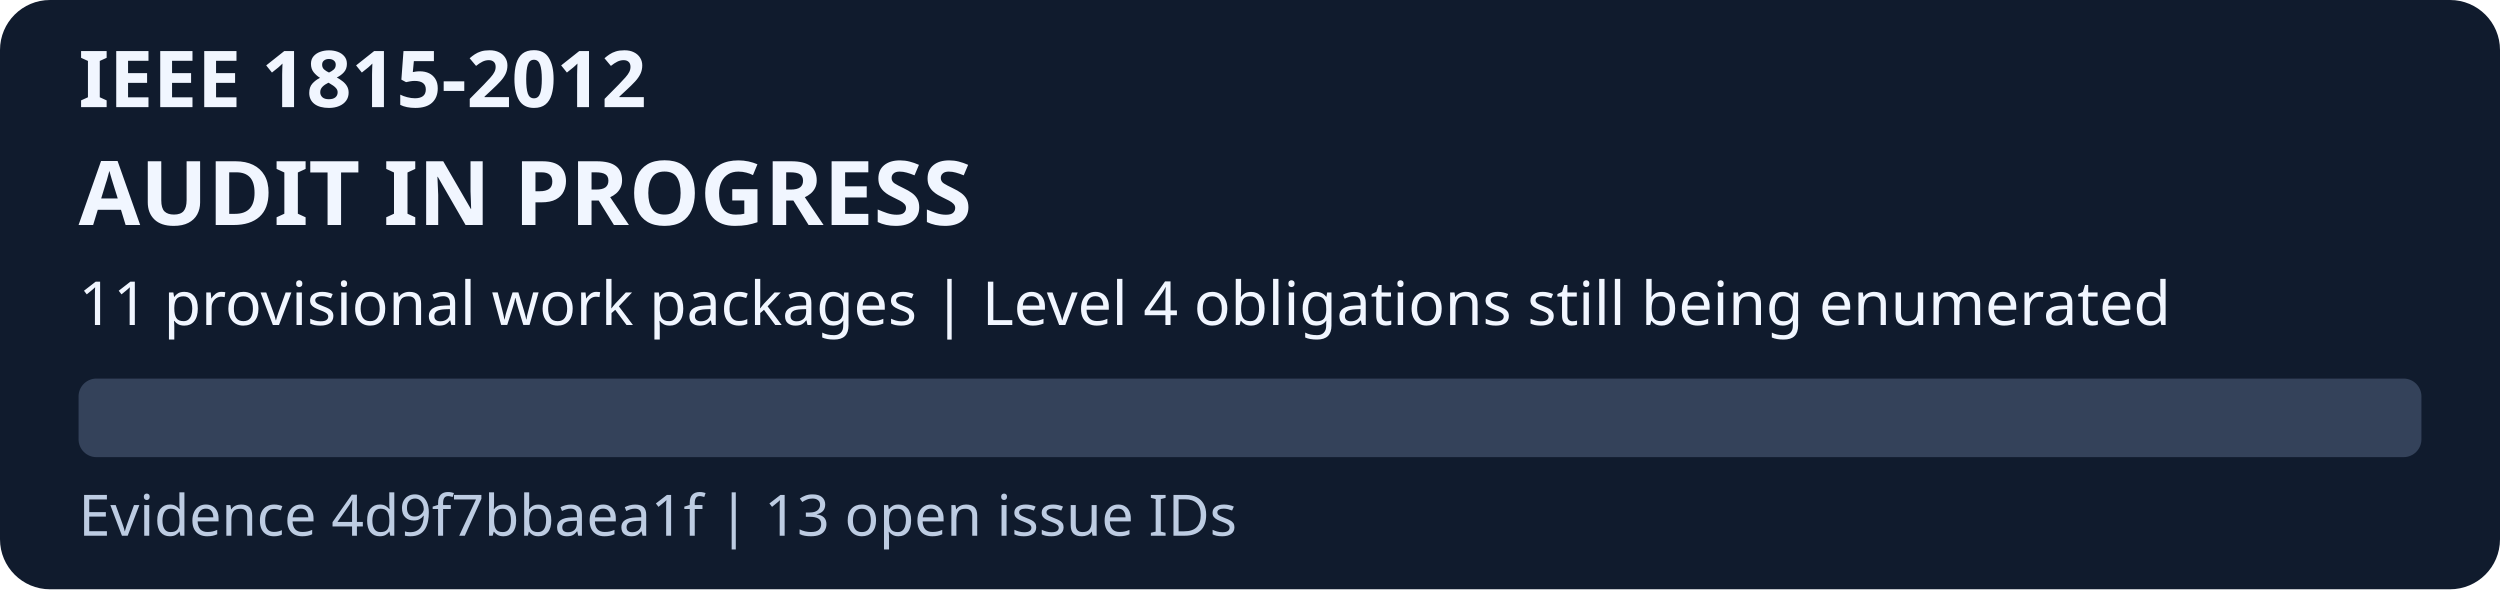
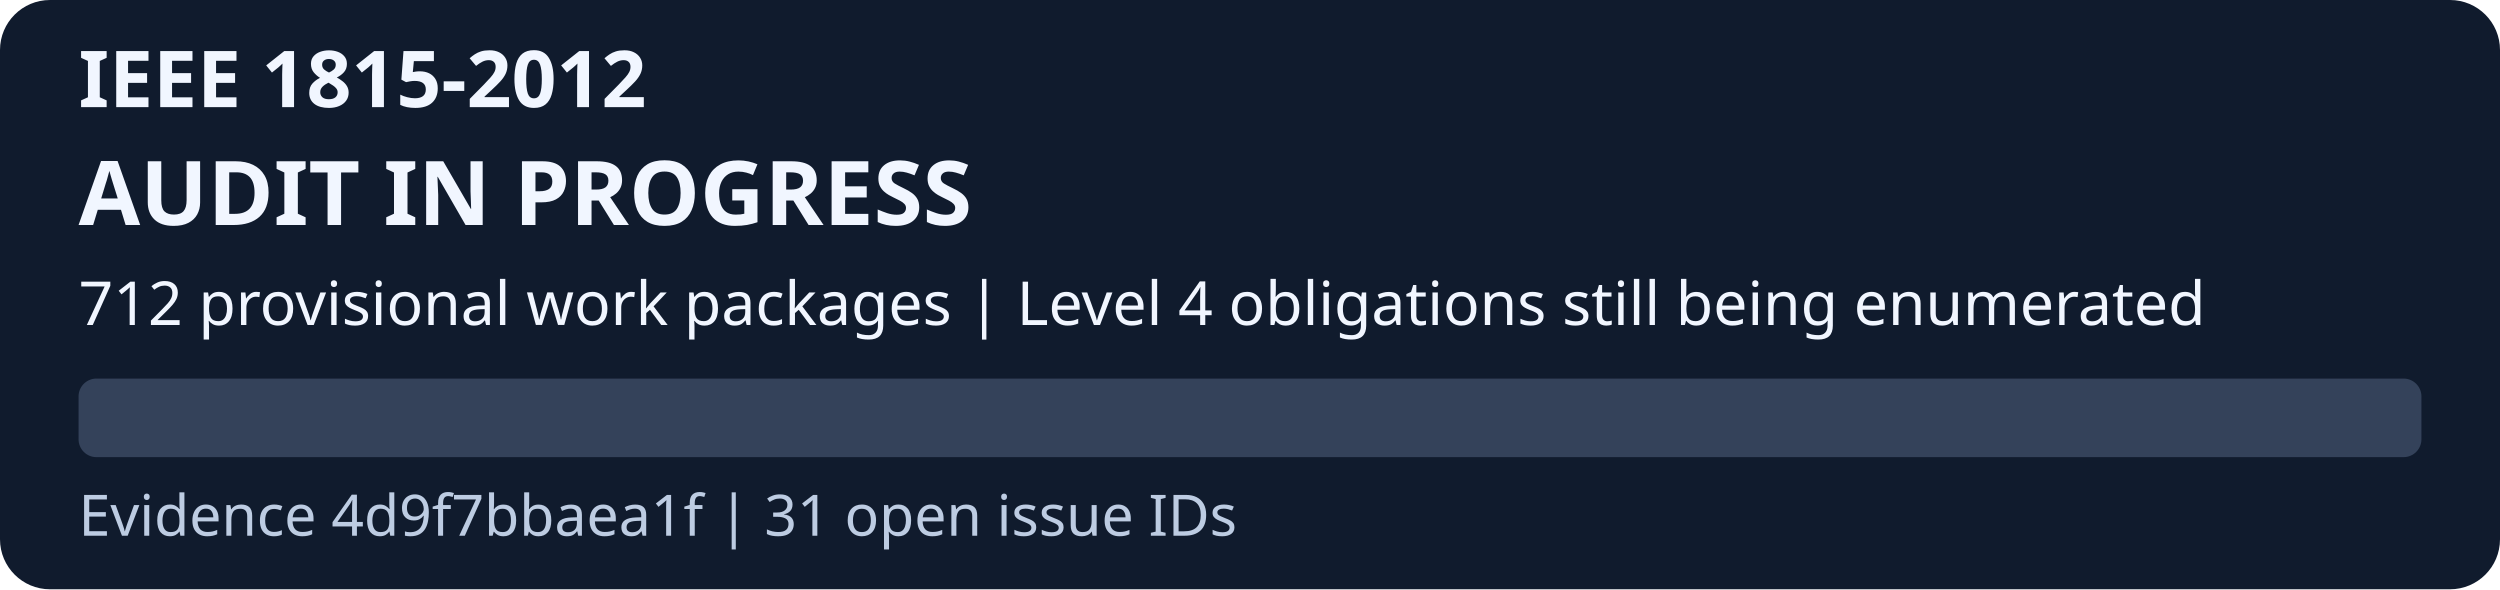
<svg xmlns="http://www.w3.org/2000/svg" viewBox="0 0 700 165" role="img" aria-labelledby="title desc">
  <rect width="700" height="165" rx="14" fill="#101b2d" />
  <g font-family="system-ui, sans-serif" fill="#f1f6ff">
    <text x="22" y="30" font-size="22" font-weight="700">IEEE 1815-2012</text>
    <text x="22" y="63" font-size="25" font-weight="700">AUDIT IN PROGRESS</text>
-     <text x="22" y="91" font-size="17">11 provisional work packages | Level 4 obligations still being enumerated</text>
-     <text x="22" y="150" font-size="16" fill="#bdcce2">Evidence 4d9f7bbaea1f | 13 open issue IDs</text>
+     <text x="22" y="91" font-size="17">712 provisional work packages | Level 4 obligations still being enumerated</text>
+     <text x="22" y="150" font-size="16" fill="#bdcce2">Evidence 4d9f7bbaea1f | 31 open issue IDs</text>
  </g>
  <rect x="22" y="106" width="656" height="22" rx="5" fill="#34425a" />
</svg>
